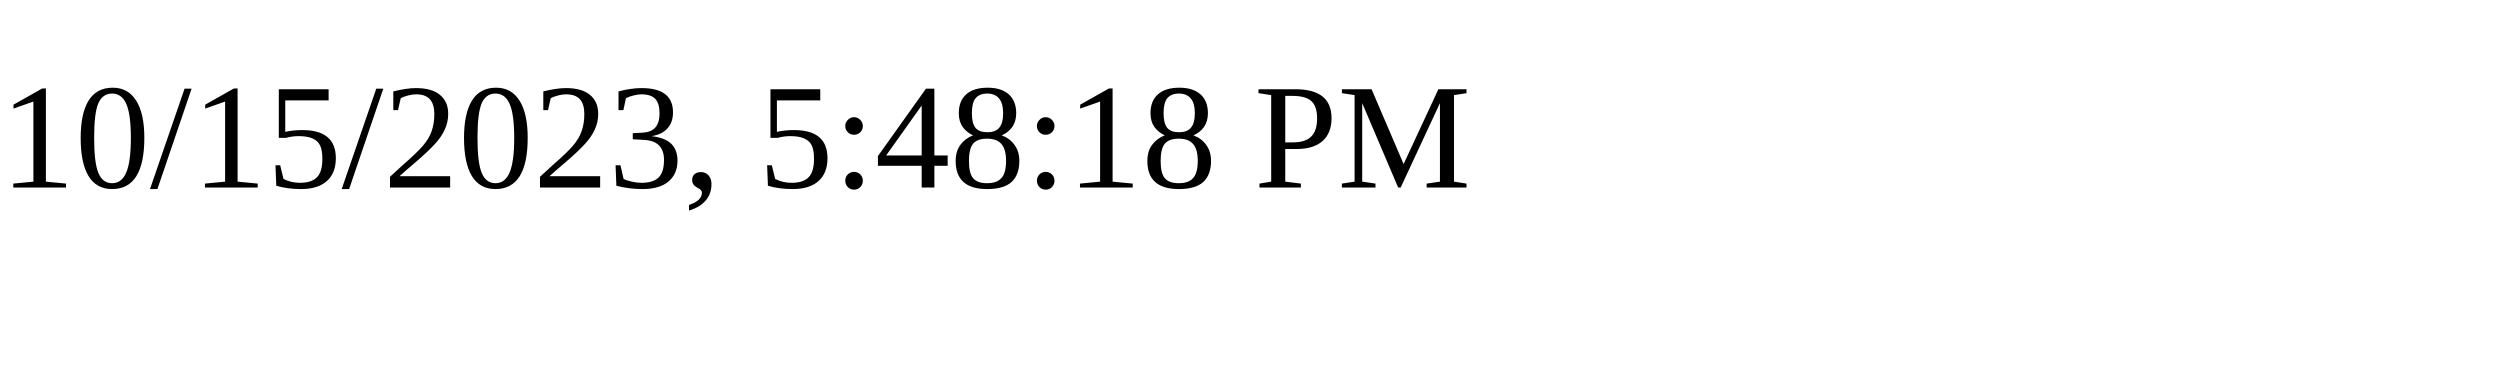
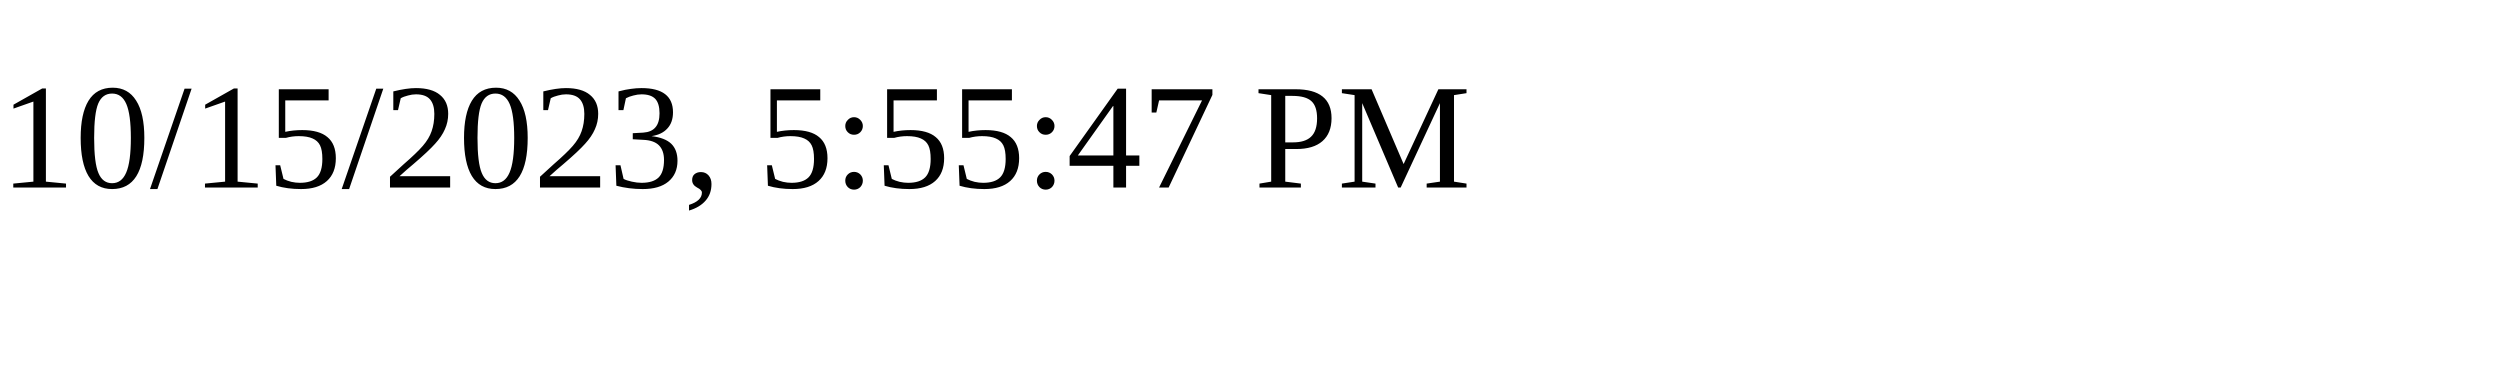
<svg xmlns="http://www.w3.org/2000/svg" height="30" width="200">
-   <text x="0" y="15">10/15/2023, 5:48:18 PM</text>
+   <text x="0" y="15">10/15/2023, 5:55:47 PM</text>
</svg>
